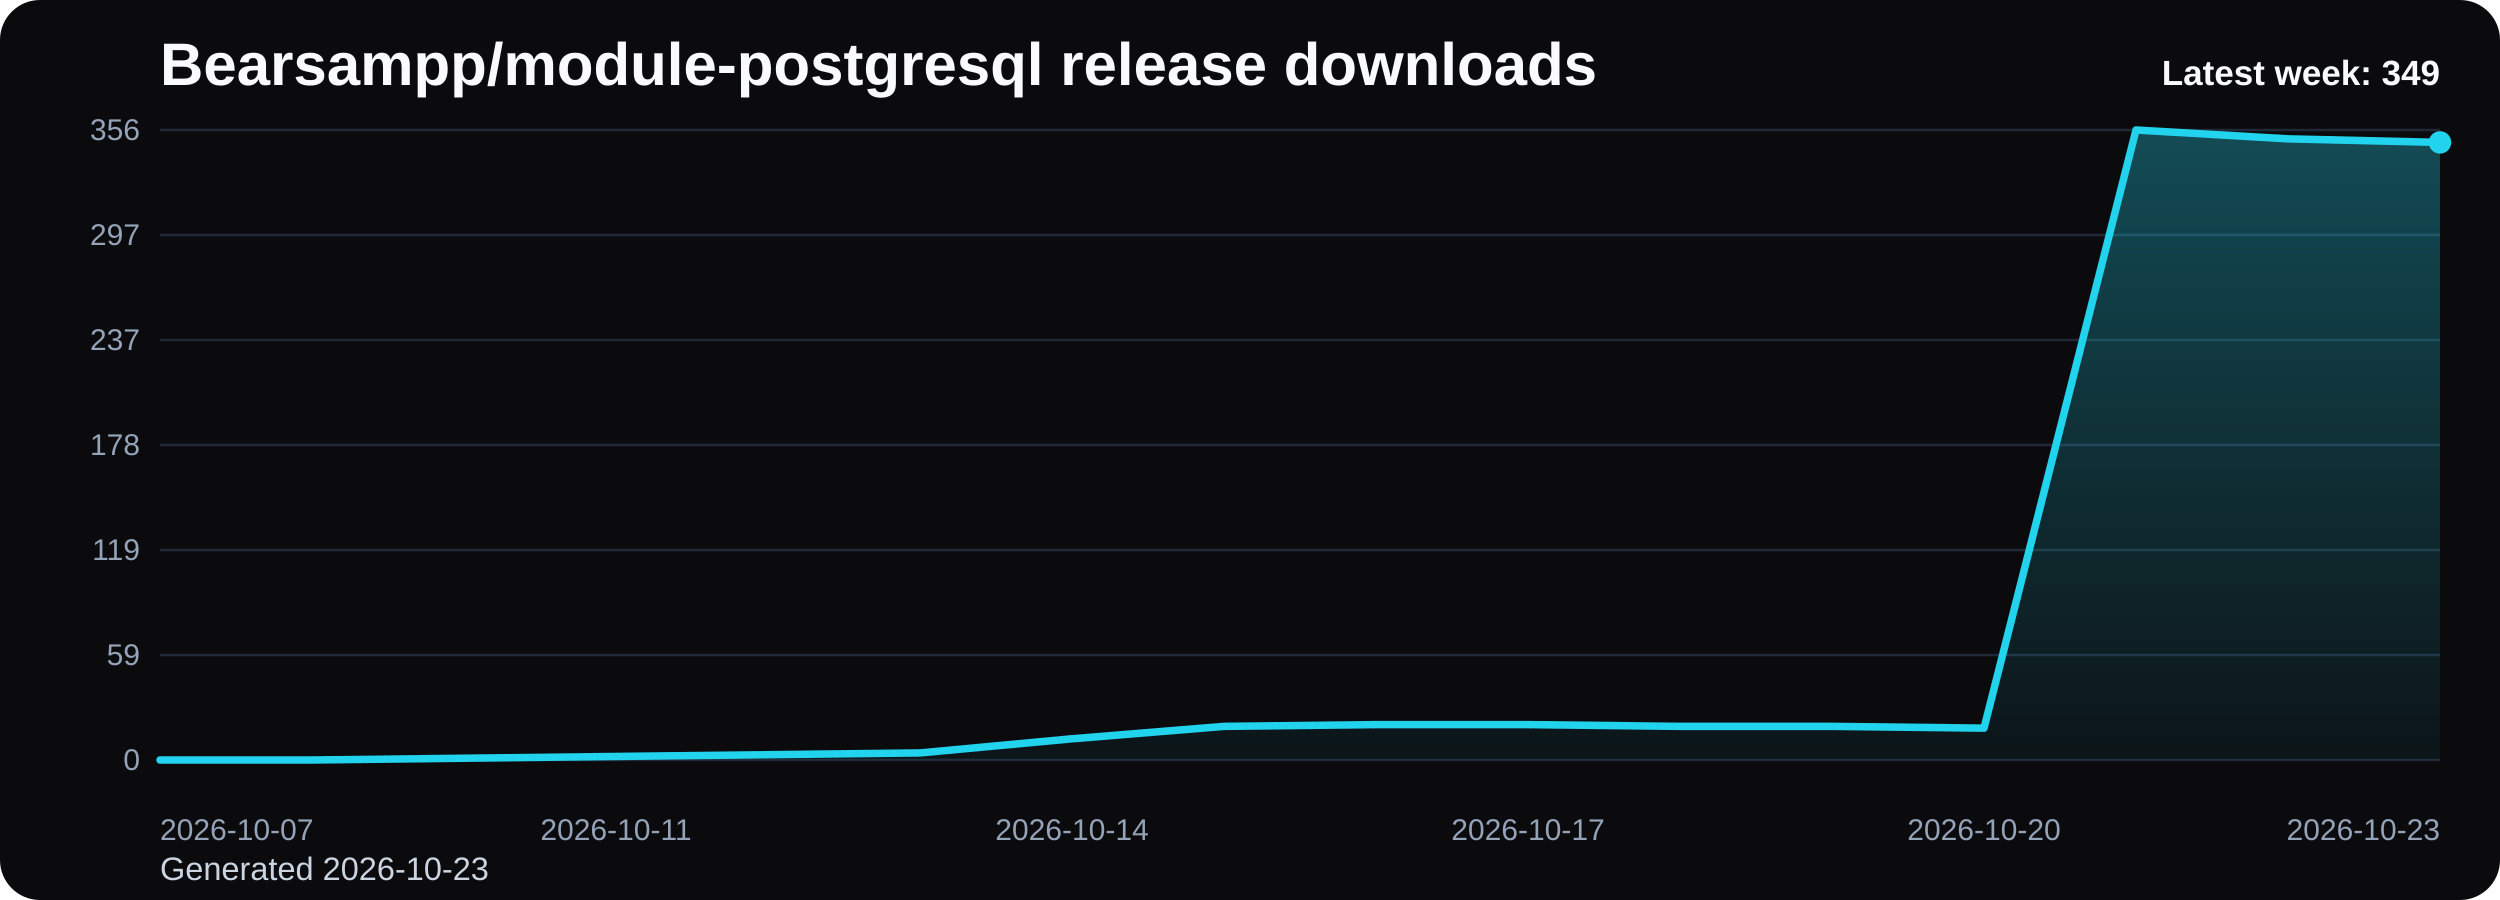
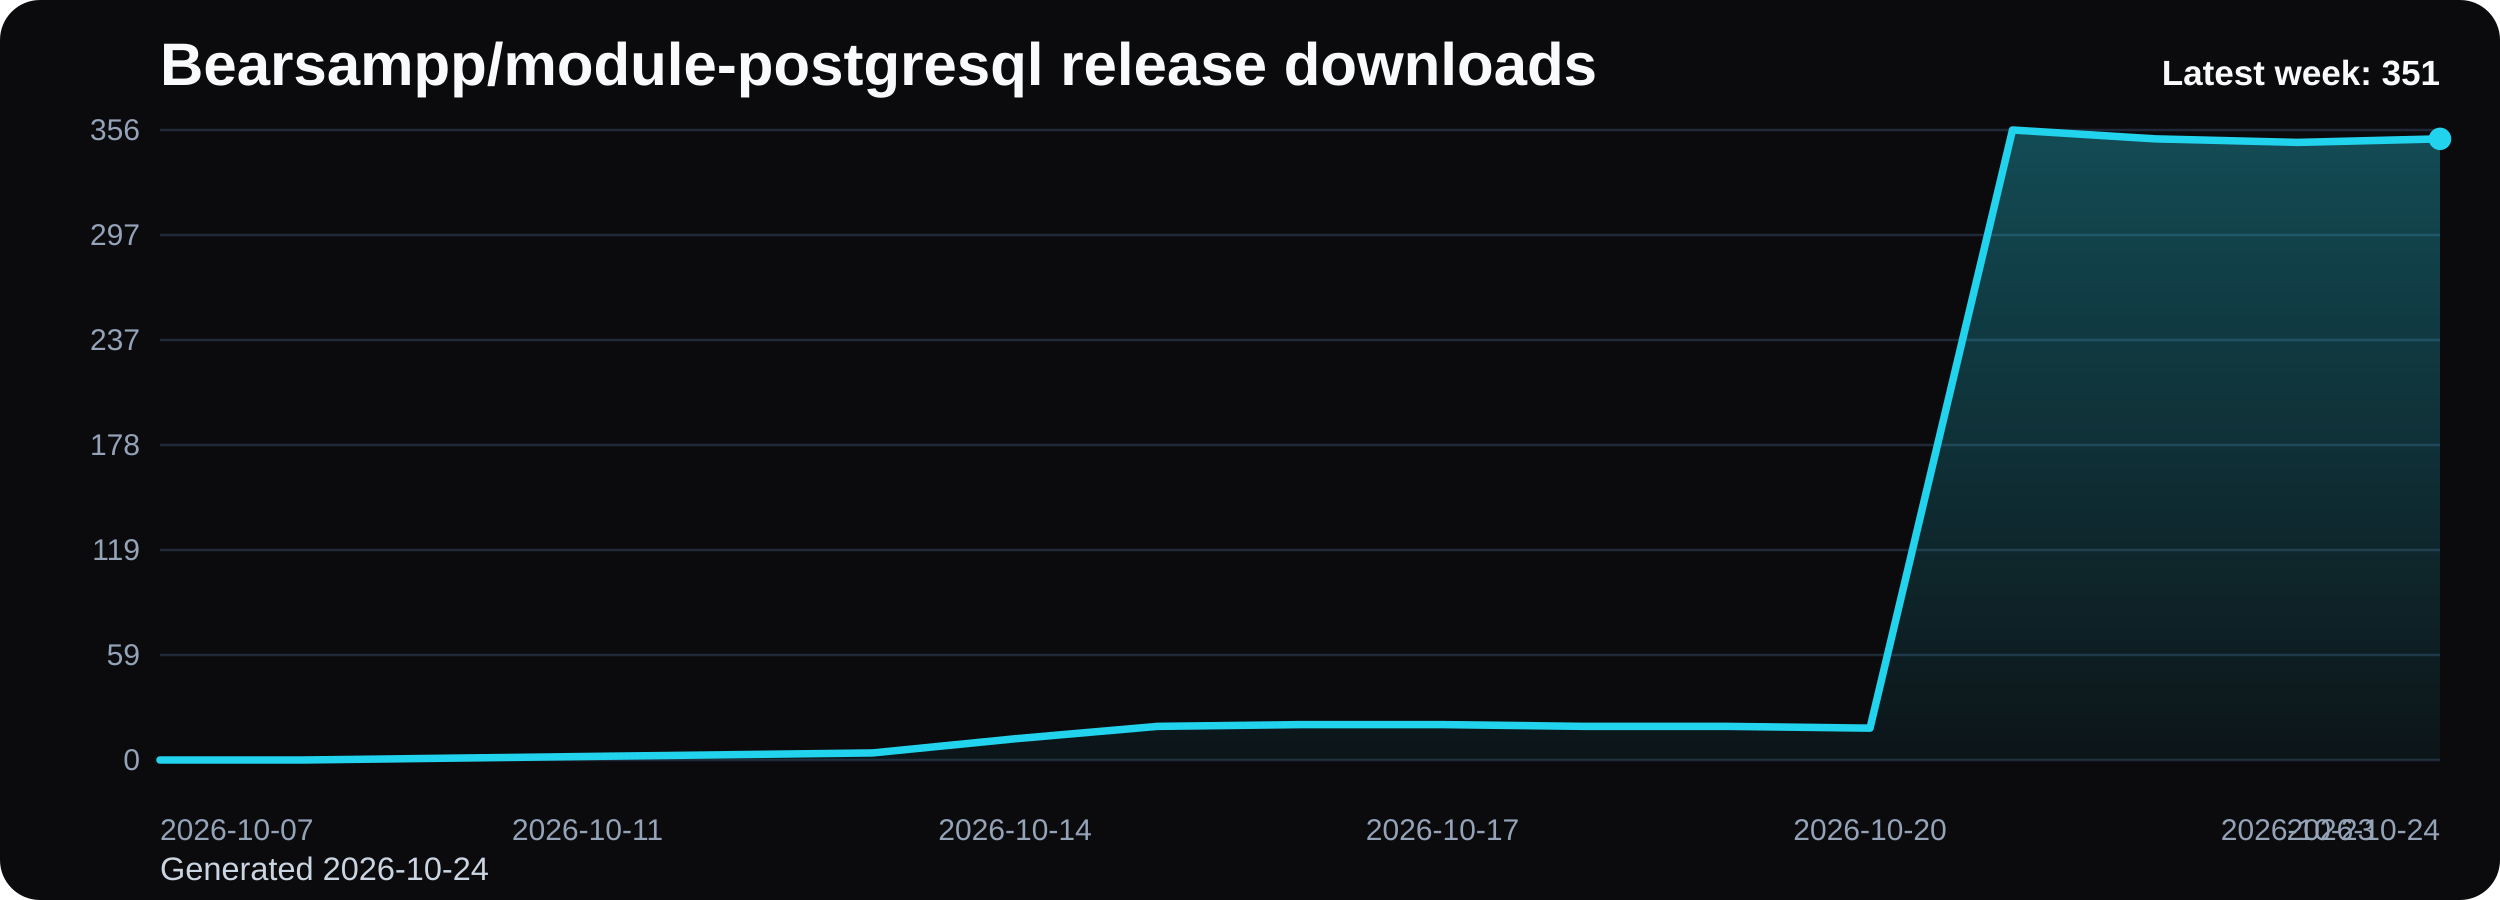
<svg xmlns="http://www.w3.org/2000/svg" viewBox="0 0 1000 360" role="img" aria-label="Bearsampp/module-postgresql release downloads chart">
  <defs>
    <linearGradient id="fill-weekly-black" x1="0" y1="0" x2="0" y2="1">
      <stop offset="0%" stop-color="#22d3ee" stop-opacity="0.32" />
      <stop offset="100%" stop-color="#22d3ee" stop-opacity="0.05" />
    </linearGradient>
    <style>
      .bg { fill: #0b0b0d; }
      .title { font: 700 24px Arial, sans-serif; fill: #f8fafc; }
      .sub { font: 400 13px Arial, sans-serif; fill: #cbd5e1; }
      .grid { stroke: #1f2937; stroke-width: 1; }
      .axis { font: 400 12px Arial, sans-serif; fill: #94a3b8; }
      .line { fill: none; stroke: #22d3ee; stroke-width: 3; stroke-linecap: round; stroke-linejoin: round; }
      .dot { fill: #22d3ee; }
      .value { font: 600 11px Arial, sans-serif; fill: #cbd5e1; }
      .latest { font: 700 14px Arial, sans-serif; fill: #f8fafc; }
    </style>
  </defs>
  <rect class="bg" x="0" y="0" width="1000" height="360" rx="16" />
  <text class="title" x="64" y="34">Bearsampp/module-postgresql release downloads</text>
-   <text class="sub" x="64" y="352">Generated 2026-10-23</text>
+   <text class="sub" x="64" y="352">Generated 2026-10-24</text>
  <line x1="64" y1="52.00" x2="976" y2="52.00" class="grid" />
  <text x="56" y="56.00" text-anchor="end" class="axis">356</text>
  <line x1="64" y1="94.00" x2="976" y2="94.00" class="grid" />
  <text x="56" y="98.00" text-anchor="end" class="axis">297</text>
  <line x1="64" y1="136.00" x2="976" y2="136.00" class="grid" />
  <text x="56" y="140.00" text-anchor="end" class="axis">237</text>
  <line x1="64" y1="178.00" x2="976" y2="178.00" class="grid" />
  <text x="56" y="182.00" text-anchor="end" class="axis">178</text>
  <line x1="64" y1="220.00" x2="976" y2="220.00" class="grid" />
  <text x="56" y="224.00" text-anchor="end" class="axis">119</text>
  <line x1="64" y1="262.00" x2="976" y2="262.00" class="grid" />
  <text x="56" y="266.00" text-anchor="end" class="axis">59</text>
  <line x1="64" y1="304.00" x2="976" y2="304.00" class="grid" />
  <text x="56" y="308.00" text-anchor="end" class="axis">0</text>
-   <path d="M 64.00 304 L 64.00 304.00 L 124.80 304.00 L 185.60 303.29 L 246.40 302.58 L 307.20 301.88 L 368.00 301.17 L 428.80 295.51 L 489.60 290.55 L 550.40 289.84 L 611.20 289.84 L 672.00 290.55 L 732.80 290.55 L 793.60 291.26 L 854.40 52.00 L 915.20 55.54 L 976.00 56.96 L 976.00 304 Z" fill="url(#fill-weekly-black)" />
-   <polyline class="line" points="64.00,304.00 124.80,304.00 185.60,303.29 246.40,302.58 307.20,301.88 368.00,301.17 428.80,295.51 489.60,290.55 550.40,289.84 611.20,289.84 672.00,290.55 732.80,290.55 793.60,291.26 854.40,52.00 915.20,55.54 976.00,56.96" />
-   <circle class="dot" cx="976.00" cy="56.96" r="4.5" />
+   <path d="M 64.00 304 L 64.00 304.00 L 121.00 304.00 L 178.00 303.29 L 235.00 302.58 L 292.00 301.88 L 349.00 301.17 L 406.00 295.51 L 463.00 290.55 L 520.00 289.84 L 577.00 289.84 L 634.00 290.55 L 691.00 290.55 L 748.00 291.26 L 805.00 52.00 L 862.00 55.54 L 919.00 56.96 L 976.00 55.54 L 976.00 304 Z" fill="url(#fill-weekly-black)" />
+   <polyline class="line" points="64.00,304.00 121.00,304.00 178.00,303.29 235.00,302.58 292.00,301.88 349.00,301.17 406.00,295.51 463.00,290.55 520.00,289.84 577.00,289.84 634.00,290.55 691.00,290.55 748.00,291.26 805.00,52.00 862.00,55.54 919.00,56.96 976.00,55.54" />
+   <circle class="dot" cx="976.00" cy="55.54" r="4.5" />
  <text class="axis" x="64.00" y="336" text-anchor="start">2026-10-07</text>
-   <text class="axis" x="246.40" y="336" text-anchor="middle">2026-10-11</text>
-   <text class="axis" x="428.80" y="336" text-anchor="middle">2026-10-14</text>
-   <text class="axis" x="611.20" y="336" text-anchor="middle">2026-10-17</text>
-   <text class="axis" x="793.60" y="336" text-anchor="middle">2026-10-20</text>
-   <text class="axis" x="976.00" y="336" text-anchor="end">2026-10-23</text>
-   <text class="latest" x="976" y="34" text-anchor="end">Latest week: 349</text>
+   <text class="axis" x="235.00" y="336" text-anchor="middle">2026-10-11</text>
+   <text class="axis" x="406.00" y="336" text-anchor="middle">2026-10-14</text>
+   <text class="axis" x="577.00" y="336" text-anchor="middle">2026-10-17</text>
+   <text class="axis" x="748.00" y="336" text-anchor="middle">2026-10-20</text>
+   <text class="axis" x="919.00" y="336" text-anchor="middle">2026-10-23</text>
+   <text class="axis" x="976.00" y="336" text-anchor="end">2026-10-24</text>
+   <text class="latest" x="976" y="34" text-anchor="end">Latest week: 351</text>
</svg>
